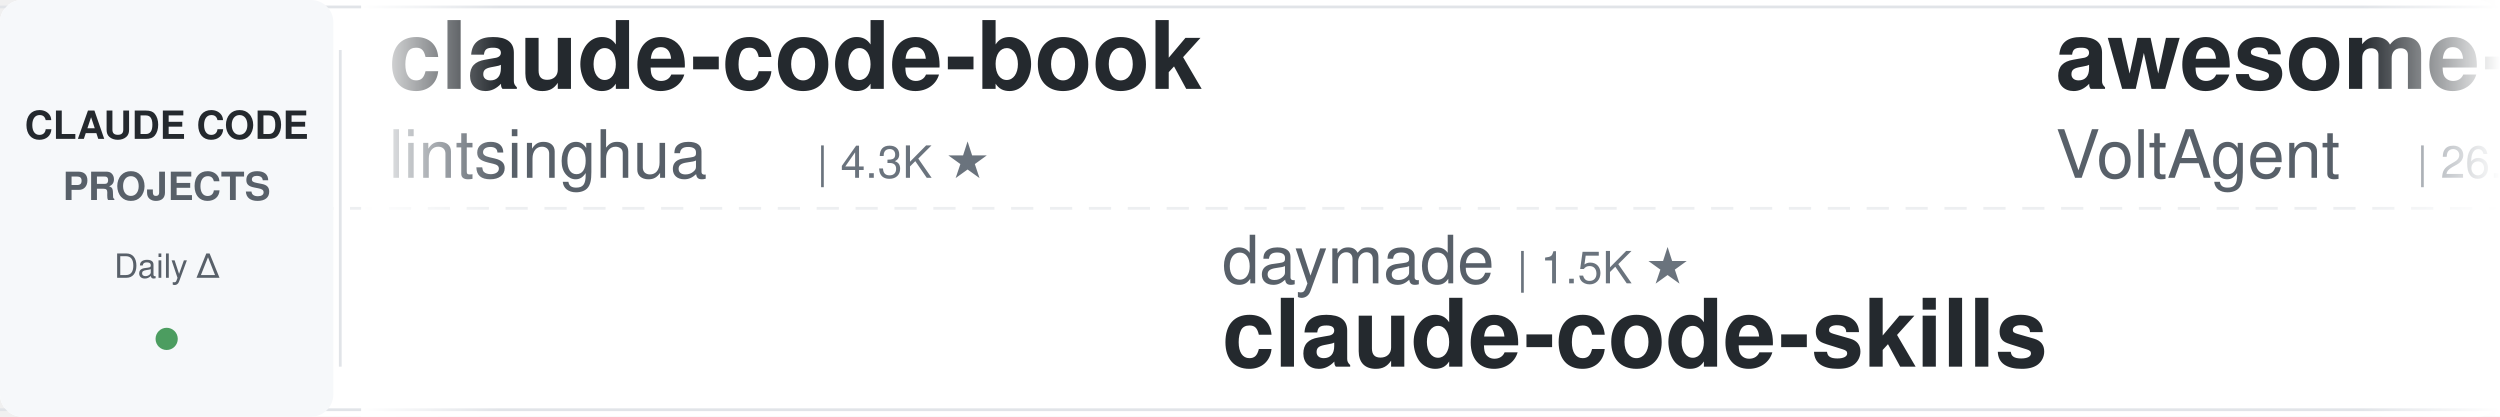
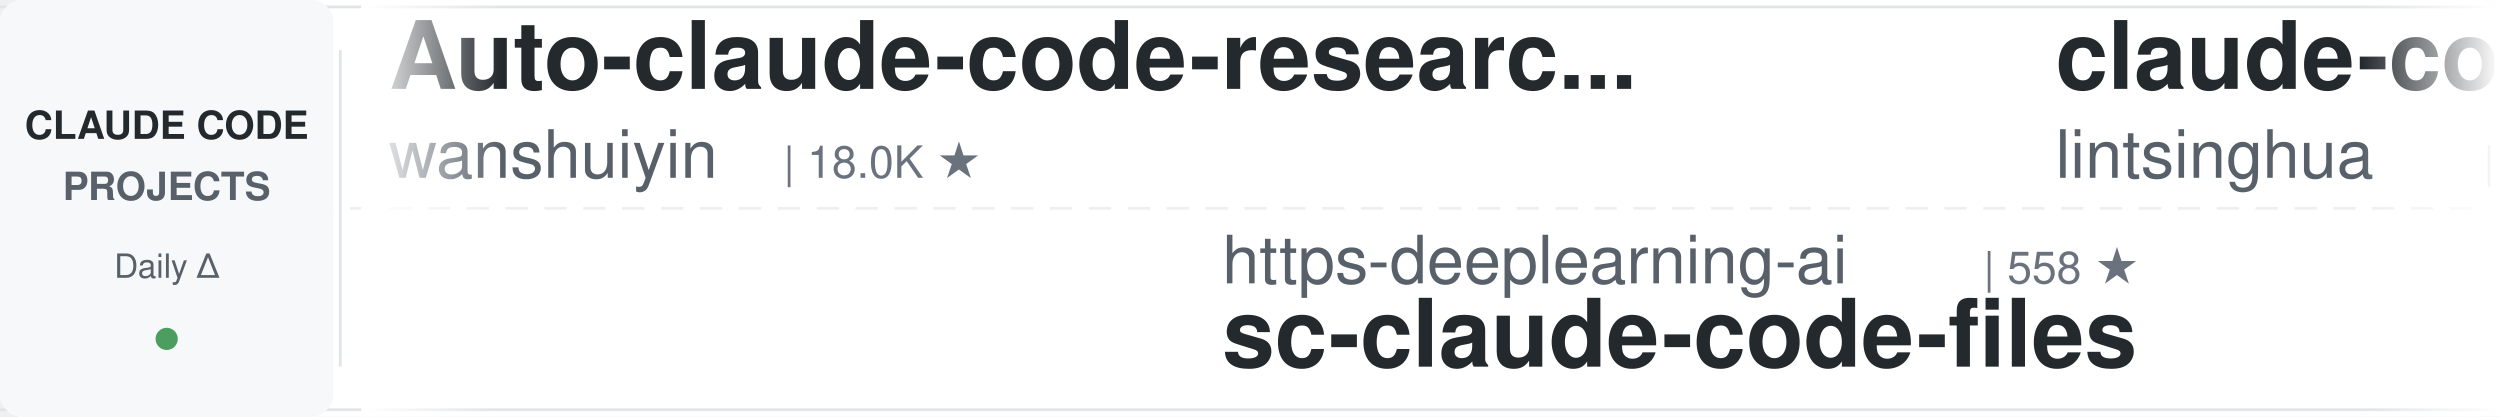
<svg xmlns="http://www.w3.org/2000/svg" width="900" height="150">
  <defs>
    <linearGradient id="leftFade" x1="0%" y1="0%" x2="100%" y2="0%">
      <stop offset="0%" style="stop-color:#ffffff;stop-opacity:1" />
      <stop offset="100%" style="stop-color:#ffffff;stop-opacity:0" />
    </linearGradient>
    <linearGradient id="rightFade" x1="0%" y1="0%" x2="100%" y2="0%">
      <stop offset="0%" style="stop-color:#ffffff;stop-opacity:0" />
      <stop offset="100%" style="stop-color:#ffffff;stop-opacity:1" />
    </linearGradient>
  </defs>
  <rect width="900" height="150" fill="#ffffff" rx="8" />
  <rect x="0" y="2" width="900" height="1" fill="#e1e4e8" />
  <rect x="0" y="147" width="900" height="1" fill="#e1e4e8" />
  <line x1="0" y1="75" x2="900" y2="75" stroke="#e1e4e8" stroke-width="1" stroke-dasharray="8 6" opacity="0.6" />
  <rect x="0" y="0" width="120" height="150" fill="#f6f8fa" rx="8" />
  <text x="60" y="50" font-family="-apple-system, BlinkMacSystemFont, 'Segoe UI', Helvetica, Arial, sans-serif" font-size="14" font-weight="600" fill="#24292e" text-anchor="middle">CLAUDE CODE</text>
  <text x="60" y="72" font-family="-apple-system, BlinkMacSystemFont, 'Segoe UI', Helvetica, Arial, sans-serif" font-size="14" font-weight="600" fill="#586069" text-anchor="middle">PROJECTS</text>
  <text x="60" y="100" font-family="-apple-system, BlinkMacSystemFont, 'Segoe UI', Helvetica, Arial, sans-serif" font-size="12" font-weight="500" fill="#586069" text-anchor="middle">Daily Δ</text>
  <circle cx="60" cy="122" r="4" fill="#22863a" opacity="0.8" />
  <rect x="122" y="18" width="1" height="114" fill="#e1e4e8" />
  <clipPath id="tickerClip">
    <rect x="130" y="0" width="770" height="150" />
  </clipPath>
  <g clip-path="url(#tickerClip)">
    <g id="tickerItems">
      <animateTransform attributeName="transform" attributeType="XML" type="translate" from="0 0" to="-3000 0" dur="54s" repeatCount="indefinite" />
      <g transform="translate(0, 0)">
+         <text x="140" y="32" font-family="-apple-system, BlinkMacSystemFont, 'Segoe UI', Helvetica, Arial, sans-serif" font-size="34" font-weight="600" fill="#24292e">Auto-claude-code-researc...</text>
+         <text x="140" y="64" font-family="-apple-system, BlinkMacSystemFont, 'Segoe UI', Helvetica, Arial, sans-serif" font-size="24" font-weight="400" fill="#586069">wanshuiyin</text>
+         <text x="282" y="64" font-family="-apple-system, BlinkMacSystemFont, 'Segoe UI', Helvetica, Arial, sans-serif" font-size="16" font-weight="500" fill="#6a737d">| 18.0K ★</text>
+       </g>
+       <g transform="translate(300, 0)">
+         <text x="140" y="102" font-family="-apple-system, BlinkMacSystemFont, 'Segoe UI', Helvetica, Arial, sans-serif" font-size="24" font-weight="400" fill="#586069">https-deeplearning-ai</text>
+         <text x="414" y="102" font-family="-apple-system, BlinkMacSystemFont, 'Segoe UI', Helvetica, Arial, sans-serif" font-size="16" font-weight="500" fill="#6a737d">| 558 ★</text>
+         <text x="140" y="132" font-family="-apple-system, BlinkMacSystemFont, 'Segoe UI', Helvetica, Arial, sans-serif" font-size="34" font-weight="600" fill="#24292e">sc-claude-code-files</text>
+       </g>
+       <g transform="translate(600, 0)">
        <text x="140" y="32" font-family="-apple-system, BlinkMacSystemFont, 'Segoe UI', Helvetica, Arial, sans-serif" font-size="34" font-weight="600" fill="#24292e">claude-code-book</text>
        <text x="140" y="64" font-family="-apple-system, BlinkMacSystemFont, 'Segoe UI', Helvetica, Arial, sans-serif" font-size="24" font-weight="400" fill="#586069">lintsinghua</text>
        <text x="294" y="64" font-family="-apple-system, BlinkMacSystemFont, 'Segoe UI', Helvetica, Arial, sans-serif" font-size="16" font-weight="500" fill="#6a737d">| 4.3K ★</text>
      </g>
-       <g transform="translate(300, 0)">
-         <text x="140" y="102" font-family="-apple-system, BlinkMacSystemFont, 'Segoe UI', Helvetica, Arial, sans-serif" font-size="24" font-weight="400" fill="#586069">daymade</text>
-         <text x="246" y="102" font-family="-apple-system, BlinkMacSystemFont, 'Segoe UI', Helvetica, Arial, sans-serif" font-size="16" font-weight="500" fill="#6a737d">| 1.5K ★</text>
-         <text x="140" y="132" font-family="-apple-system, BlinkMacSystemFont, 'Segoe UI', Helvetica, Arial, sans-serif" font-size="34" font-weight="600" fill="#24292e">claude-code-skills</text>
-       </g>
-       <g transform="translate(600, 0)">
-         <text x="140" y="32" font-family="-apple-system, BlinkMacSystemFont, 'Segoe UI', Helvetica, Arial, sans-serif" font-size="34" font-weight="600" fill="#24292e">awesome-claude-code-suba...</text>
-         <text x="140" y="64" font-family="-apple-system, BlinkMacSystemFont, 'Segoe UI', Helvetica, Arial, sans-serif" font-size="24" font-weight="400" fill="#586069">VoltAgent</text>
-         <text x="270" y="64" font-family="-apple-system, BlinkMacSystemFont, 'Segoe UI', Helvetica, Arial, sans-serif" font-size="16" font-weight="500" fill="#6a737d">| 26.0K ★</text>
-       </g>
      <g transform="translate(900, 0)">
-         <text x="140" y="102" font-family="-apple-system, BlinkMacSystemFont, 'Segoe UI', Helvetica, Arial, sans-serif" font-size="24" font-weight="400" fill="#586069">fuergaosi233</text>
-         <text x="306" y="102" font-family="-apple-system, BlinkMacSystemFont, 'Segoe UI', Helvetica, Arial, sans-serif" font-size="16" font-weight="500" fill="#6a737d">| 2.8K ★</text>
-         <text x="140" y="132" font-family="-apple-system, BlinkMacSystemFont, 'Segoe UI', Helvetica, Arial, sans-serif" font-size="34" font-weight="600" fill="#24292e">claude-code-proxy</text>
+         <text x="140" y="102" font-family="-apple-system, BlinkMacSystemFont, 'Segoe UI', Helvetica, Arial, sans-serif" font-size="24" font-weight="400" fill="#586069">feiskyer</text>
+         <text x="258" y="102" font-family="-apple-system, BlinkMacSystemFont, 'Segoe UI', Helvetica, Arial, sans-serif" font-size="16" font-weight="500" fill="#6a737d">| 1.7K ★</text>
+         <text x="140" y="132" font-family="-apple-system, BlinkMacSystemFont, 'Segoe UI', Helvetica, Arial, sans-serif" font-size="34" font-weight="600" fill="#24292e">claude-code-settings</text>
      </g>
      <g transform="translate(1200, 0)">
-         <text x="140" y="32" font-family="-apple-system, BlinkMacSystemFont, 'Segoe UI', Helvetica, Arial, sans-serif" font-size="34" font-weight="600" fill="#24292e">claude-code-telegram</text>
-         <text x="140" y="64" font-family="-apple-system, BlinkMacSystemFont, 'Segoe UI', Helvetica, Arial, sans-serif" font-size="24" font-weight="400" fill="#586069">overwirehq</text>
-         <text x="282" y="64" font-family="-apple-system, BlinkMacSystemFont, 'Segoe UI', Helvetica, Arial, sans-serif" font-size="16" font-weight="500" fill="#6a737d">| 2.8K ★</text>
+         <text x="140" y="32" font-family="-apple-system, BlinkMacSystemFont, 'Segoe UI', Helvetica, Arial, sans-serif" font-size="34" font-weight="600" fill="#24292e">claude-code-hooks-master...</text>
+         <text x="140" y="64" font-family="-apple-system, BlinkMacSystemFont, 'Segoe UI', Helvetica, Arial, sans-serif" font-size="24" font-weight="400" fill="#586069">disler</text>
+         <text x="234" y="64" font-family="-apple-system, BlinkMacSystemFont, 'Segoe UI', Helvetica, Arial, sans-serif" font-size="16" font-weight="500" fill="#6a737d">| 4.0K ★</text>
      </g>
      <g transform="translate(1500, 0)">
-         <text x="140" y="102" font-family="-apple-system, BlinkMacSystemFont, 'Segoe UI', Helvetica, Arial, sans-serif" font-size="24" font-weight="400" fill="#586069">kodu-ai</text>
-         <text x="246" y="102" font-family="-apple-system, BlinkMacSystemFont, 'Segoe UI', Helvetica, Arial, sans-serif" font-size="16" font-weight="500" fill="#6a737d">| 5.2K ★</text>
-         <text x="140" y="132" font-family="-apple-system, BlinkMacSystemFont, 'Segoe UI', Helvetica, Arial, sans-serif" font-size="34" font-weight="600" fill="#24292e">claude-coder</text>
+         <text x="140" y="102" font-family="-apple-system, BlinkMacSystemFont, 'Segoe UI', Helvetica, Arial, sans-serif" font-size="24" font-weight="400" fill="#586069">Cranot</text>
+         <text x="234" y="102" font-family="-apple-system, BlinkMacSystemFont, 'Segoe UI', Helvetica, Arial, sans-serif" font-size="16" font-weight="500" fill="#6a737d">| 2.9K ★</text>
+         <text x="140" y="132" font-family="-apple-system, BlinkMacSystemFont, 'Segoe UI', Helvetica, Arial, sans-serif" font-size="34" font-weight="600" fill="#24292e">claude-code-guide</text>
      </g>
      <g transform="translate(1800, 0)">
-         <text x="140" y="32" font-family="-apple-system, BlinkMacSystemFont, 'Segoe UI', Helvetica, Arial, sans-serif" font-size="34" font-weight="600" fill="#24292e">oh-my-claudecode</text>
-         <text x="140" y="64" font-family="-apple-system, BlinkMacSystemFont, 'Segoe UI', Helvetica, Arial, sans-serif" font-size="24" font-weight="400" fill="#586069">Yeachan-Heo</text>
-         <text x="294" y="64" font-family="-apple-system, BlinkMacSystemFont, 'Segoe UI', Helvetica, Arial, sans-serif" font-size="16" font-weight="500" fill="#6a737d">| 40.2K ★</text>
+         <text x="140" y="32" font-family="-apple-system, BlinkMacSystemFont, 'Segoe UI', Helvetica, Arial, sans-serif" font-size="34" font-weight="600" fill="#24292e">ralph-claude-code</text>
+         <text x="140" y="64" font-family="-apple-system, BlinkMacSystemFont, 'Segoe UI', Helvetica, Arial, sans-serif" font-size="24" font-weight="400" fill="#586069">frankbria</text>
+         <text x="270" y="64" font-family="-apple-system, BlinkMacSystemFont, 'Segoe UI', Helvetica, Arial, sans-serif" font-size="16" font-weight="500" fill="#6a737d">| 9.7K ★</text>
      </g>
      <g transform="translate(2100, 0)">
+         <text x="140" y="102" font-family="-apple-system, BlinkMacSystemFont, 'Segoe UI', Helvetica, Arial, sans-serif" font-size="24" font-weight="400" fill="#586069">anthropics</text>
+         <text x="282" y="102" font-family="-apple-system, BlinkMacSystemFont, 'Segoe UI', Helvetica, Arial, sans-serif" font-size="16" font-weight="500" fill="#6a737d">| 6.5K ★</text>
+         <text x="140" y="132" font-family="-apple-system, BlinkMacSystemFont, 'Segoe UI', Helvetica, Arial, sans-serif" font-size="34" font-weight="600" fill="#24292e">claude-code-security-rev...</text>
+       </g>
+       <g transform="translate(2400, 0)">
+         <text x="140" y="32" font-family="-apple-system, BlinkMacSystemFont, 'Segoe UI', Helvetica, Arial, sans-serif" font-size="34" font-weight="600" fill="#24292e">everything-claude-code-z...</text>
+         <text x="140" y="64" font-family="-apple-system, BlinkMacSystemFont, 'Segoe UI', Helvetica, Arial, sans-serif" font-size="24" font-weight="400" fill="#586069">xu-xiang</text>
+         <text x="258" y="64" font-family="-apple-system, BlinkMacSystemFont, 'Segoe UI', Helvetica, Arial, sans-serif" font-size="16" font-weight="500" fill="#6a737d">| 2.0K ★</text>
+       </g>
+       <g transform="translate(2700, 0)">
+         <text x="140" y="102" font-family="-apple-system, BlinkMacSystemFont, 'Segoe UI', Helvetica, Arial, sans-serif" font-size="24" font-weight="400" fill="#586069">FlorianBruniaux</text>
+         <text x="342" y="102" font-family="-apple-system, BlinkMacSystemFont, 'Segoe UI', Helvetica, Arial, sans-serif" font-size="16" font-weight="500" fill="#6a737d">| 6.2K ★</text>
+         <text x="140" y="132" font-family="-apple-system, BlinkMacSystemFont, 'Segoe UI', Helvetica, Arial, sans-serif" font-size="34" font-weight="600" fill="#24292e">claude-code-ultimate-gui...</text>
+       </g>
+       <g transform="translate(3000, 0)">
+         <text x="140" y="32" font-family="-apple-system, BlinkMacSystemFont, 'Segoe UI', Helvetica, Arial, sans-serif" font-size="34" font-weight="600" fill="#24292e">Auto-claude-code-researc...</text>
+         <text x="140" y="64" font-family="-apple-system, BlinkMacSystemFont, 'Segoe UI', Helvetica, Arial, sans-serif" font-size="24" font-weight="400" fill="#586069">wanshuiyin</text>
+         <text x="282" y="64" font-family="-apple-system, BlinkMacSystemFont, 'Segoe UI', Helvetica, Arial, sans-serif" font-size="16" font-weight="500" fill="#6a737d">| 18.0K ★</text>
+       </g>
+       <g transform="translate(3300, 0)">
        <text x="140" y="102" font-family="-apple-system, BlinkMacSystemFont, 'Segoe UI', Helvetica, Arial, sans-serif" font-size="24" font-weight="400" fill="#586069">https-deeplearning-ai</text>
        <text x="414" y="102" font-family="-apple-system, BlinkMacSystemFont, 'Segoe UI', Helvetica, Arial, sans-serif" font-size="16" font-weight="500" fill="#6a737d">| 558 ★</text>
        <text x="140" y="132" font-family="-apple-system, BlinkMacSystemFont, 'Segoe UI', Helvetica, Arial, sans-serif" font-size="34" font-weight="600" fill="#24292e">sc-claude-code-files</text>
      </g>
-       <g transform="translate(2400, 0)">
-         <text x="140" y="32" font-family="-apple-system, BlinkMacSystemFont, 'Segoe UI', Helvetica, Arial, sans-serif" font-size="34" font-weight="600" fill="#24292e">claude-code-guide</text>
-         <text x="140" y="64" font-family="-apple-system, BlinkMacSystemFont, 'Segoe UI', Helvetica, Arial, sans-serif" font-size="24" font-weight="400" fill="#586069">Cranot</text>
-         <text x="234" y="64" font-family="-apple-system, BlinkMacSystemFont, 'Segoe UI', Helvetica, Arial, sans-serif" font-size="16" font-weight="500" fill="#6a737d">| 2.9K ★</text>
-       </g>
-       <g transform="translate(2700, 0)">
-         <text x="140" y="102" font-family="-apple-system, BlinkMacSystemFont, 'Segoe UI', Helvetica, Arial, sans-serif" font-size="24" font-weight="400" fill="#586069">liuup</text>
-         <text x="222" y="102" font-family="-apple-system, BlinkMacSystemFont, 'Segoe UI', Helvetica, Arial, sans-serif" font-size="16" font-weight="500" fill="#6a737d">| 4.0K ★</text>
-         <text x="140" y="132" font-family="-apple-system, BlinkMacSystemFont, 'Segoe UI', Helvetica, Arial, sans-serif" font-size="34" font-weight="600" fill="#24292e">claude-code-analysis</text>
-       </g>
-       <g transform="translate(3000, 0)">
+       <g transform="translate(3600, 0)">
        <text x="140" y="32" font-family="-apple-system, BlinkMacSystemFont, 'Segoe UI', Helvetica, Arial, sans-serif" font-size="34" font-weight="600" fill="#24292e">claude-code-book</text>
        <text x="140" y="64" font-family="-apple-system, BlinkMacSystemFont, 'Segoe UI', Helvetica, Arial, sans-serif" font-size="24" font-weight="400" fill="#586069">lintsinghua</text>
        <text x="294" y="64" font-family="-apple-system, BlinkMacSystemFont, 'Segoe UI', Helvetica, Arial, sans-serif" font-size="16" font-weight="500" fill="#6a737d">| 4.3K ★</text>
      </g>
-       <g transform="translate(3300, 0)">
-         <text x="140" y="102" font-family="-apple-system, BlinkMacSystemFont, 'Segoe UI', Helvetica, Arial, sans-serif" font-size="24" font-weight="400" fill="#586069">daymade</text>
-         <text x="246" y="102" font-family="-apple-system, BlinkMacSystemFont, 'Segoe UI', Helvetica, Arial, sans-serif" font-size="16" font-weight="500" fill="#6a737d">| 1.5K ★</text>
-         <text x="140" y="132" font-family="-apple-system, BlinkMacSystemFont, 'Segoe UI', Helvetica, Arial, sans-serif" font-size="34" font-weight="600" fill="#24292e">claude-code-skills</text>
-       </g>
-       <g transform="translate(3600, 0)">
-         <text x="140" y="32" font-family="-apple-system, BlinkMacSystemFont, 'Segoe UI', Helvetica, Arial, sans-serif" font-size="34" font-weight="600" fill="#24292e">awesome-claude-code-suba...</text>
-         <text x="140" y="64" font-family="-apple-system, BlinkMacSystemFont, 'Segoe UI', Helvetica, Arial, sans-serif" font-size="24" font-weight="400" fill="#586069">VoltAgent</text>
-         <text x="270" y="64" font-family="-apple-system, BlinkMacSystemFont, 'Segoe UI', Helvetica, Arial, sans-serif" font-size="16" font-weight="500" fill="#6a737d">| 26.0K ★</text>
-       </g>
      <g transform="translate(3900, 0)">
-         <text x="140" y="102" font-family="-apple-system, BlinkMacSystemFont, 'Segoe UI', Helvetica, Arial, sans-serif" font-size="24" font-weight="400" fill="#586069">fuergaosi233</text>
-         <text x="306" y="102" font-family="-apple-system, BlinkMacSystemFont, 'Segoe UI', Helvetica, Arial, sans-serif" font-size="16" font-weight="500" fill="#6a737d">| 2.8K ★</text>
-         <text x="140" y="132" font-family="-apple-system, BlinkMacSystemFont, 'Segoe UI', Helvetica, Arial, sans-serif" font-size="34" font-weight="600" fill="#24292e">claude-code-proxy</text>
+         <text x="140" y="102" font-family="-apple-system, BlinkMacSystemFont, 'Segoe UI', Helvetica, Arial, sans-serif" font-size="24" font-weight="400" fill="#586069">feiskyer</text>
+         <text x="258" y="102" font-family="-apple-system, BlinkMacSystemFont, 'Segoe UI', Helvetica, Arial, sans-serif" font-size="16" font-weight="500" fill="#6a737d">| 1.7K ★</text>
+         <text x="140" y="132" font-family="-apple-system, BlinkMacSystemFont, 'Segoe UI', Helvetica, Arial, sans-serif" font-size="34" font-weight="600" fill="#24292e">claude-code-settings</text>
      </g>
    </g>
  </g>
  <rect x="130" y="0" width="50" height="150" fill="url(#leftFade)" />
  <rect x="850" y="0" width="50" height="150" fill="url(#rightFade)" />
</svg>
